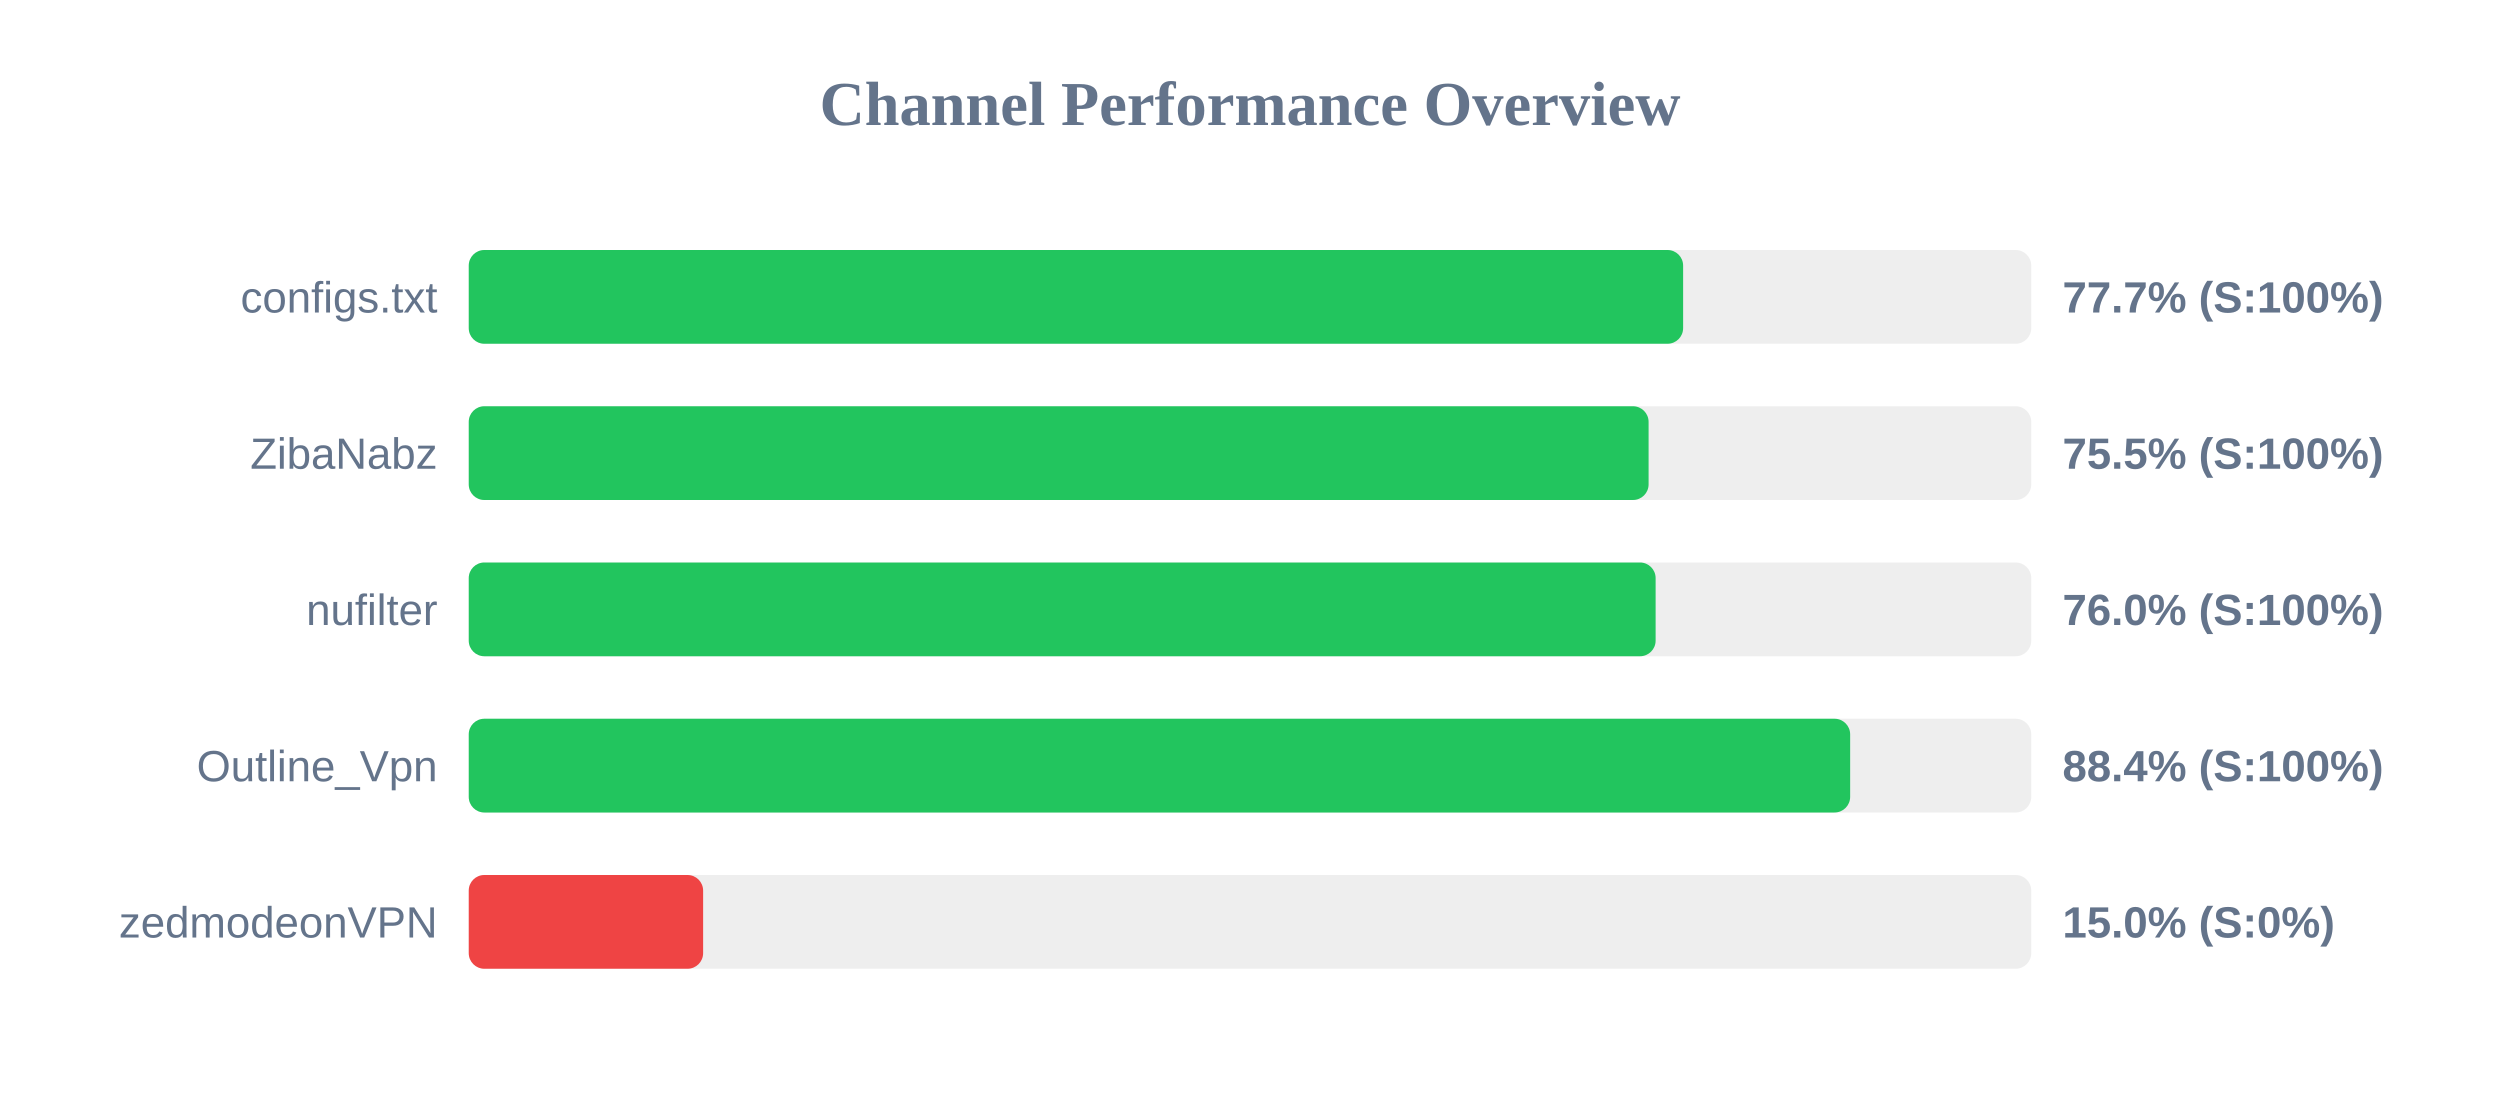
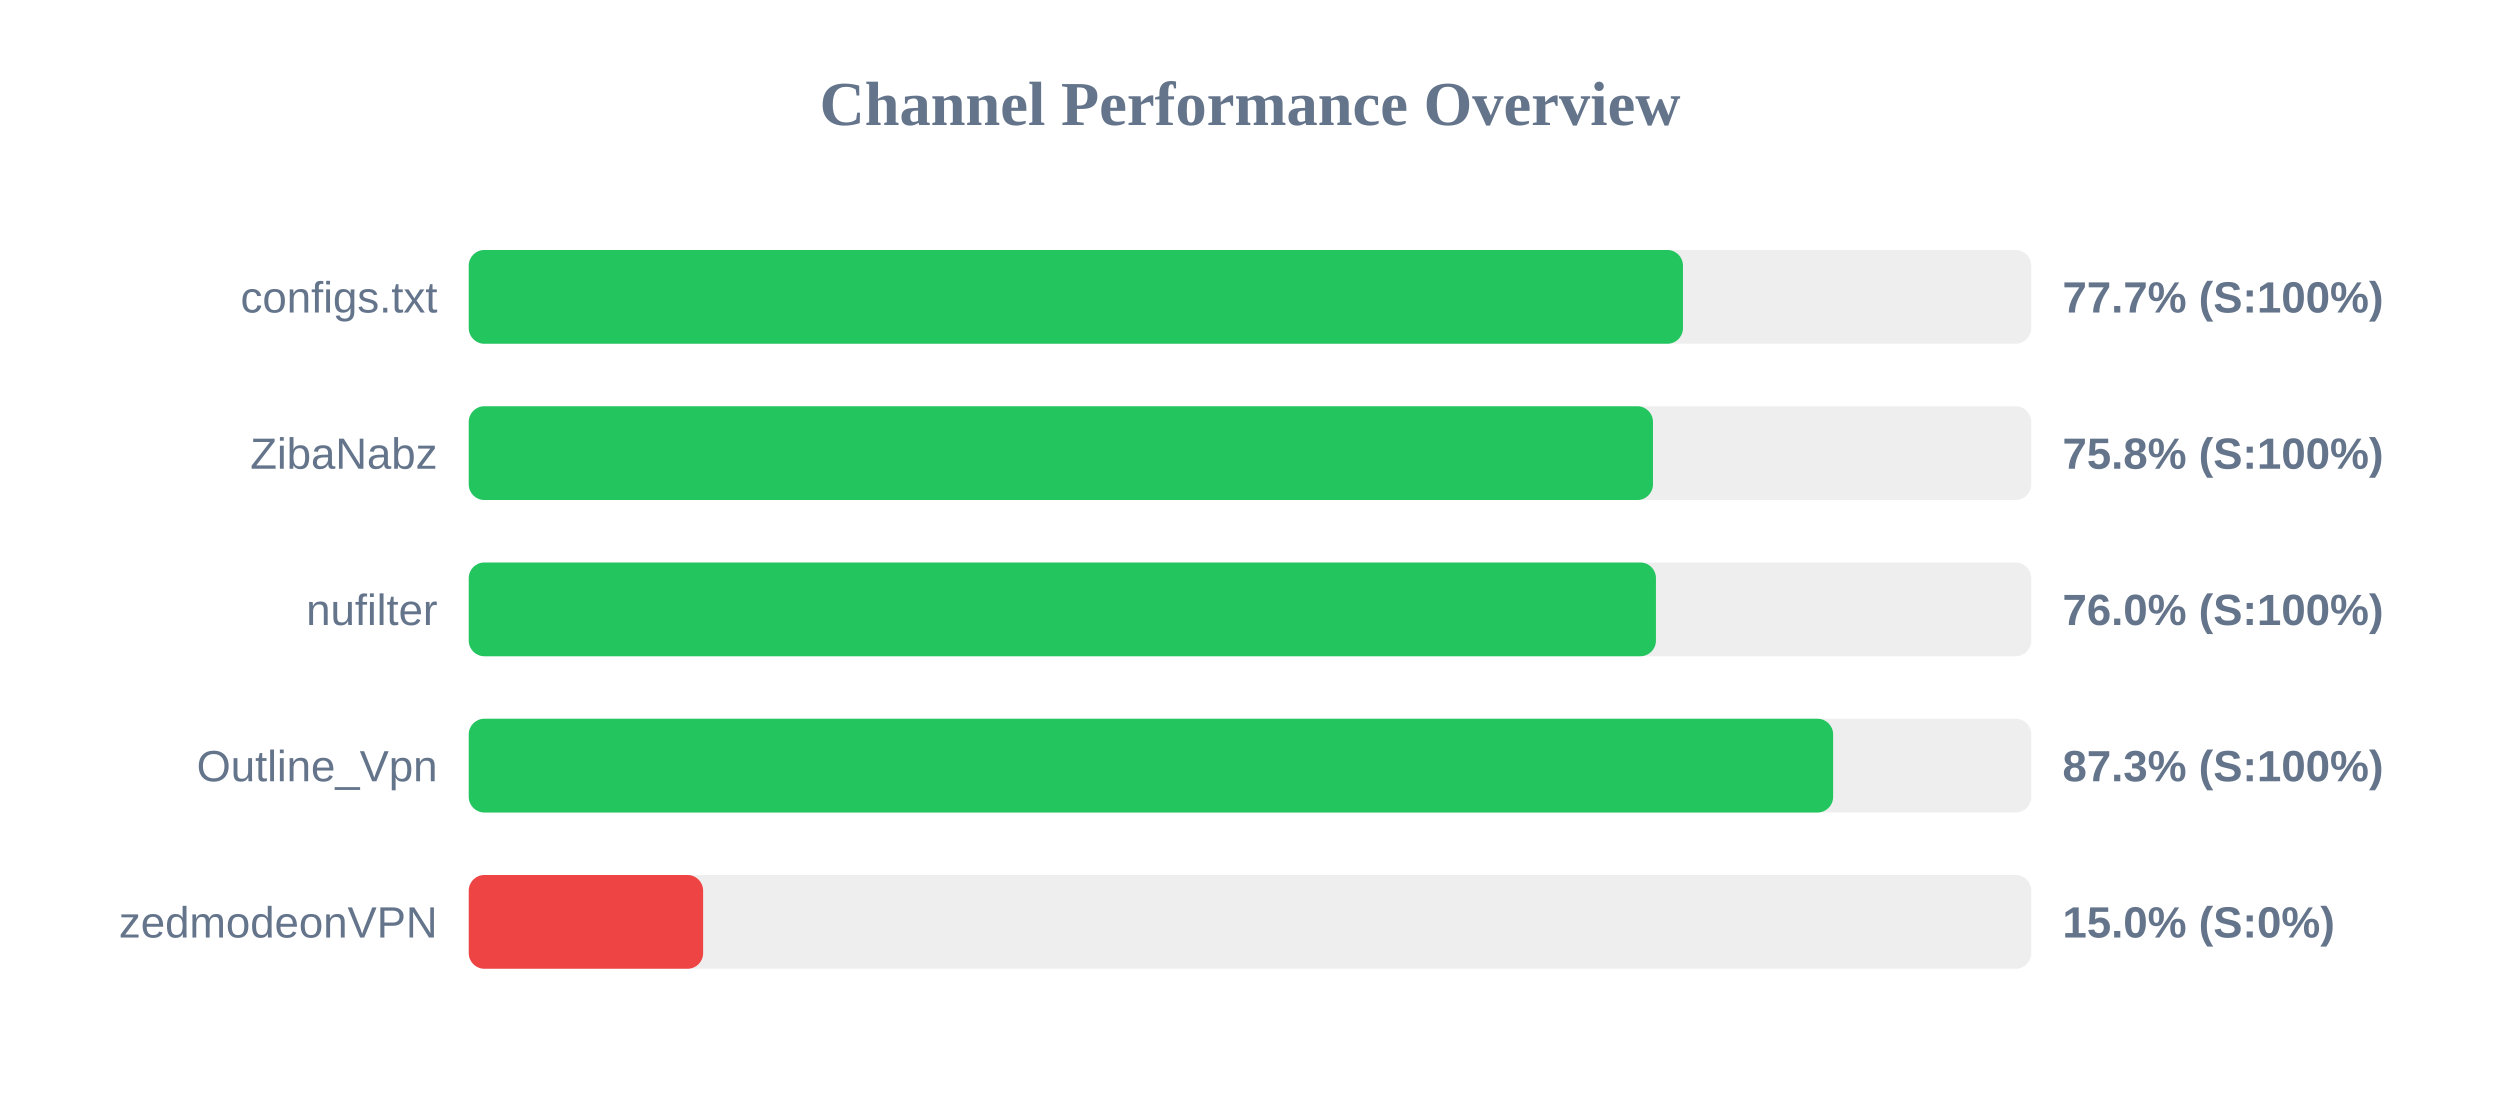
<svg xmlns="http://www.w3.org/2000/svg" width="800" height="350" version="1.1">
  <style>
        .row { font: 14px Arial; fill: #64748b; }
        .score { font: bold 14px Arial; fill: #64748b; }
    </style>
  <text x="400" y="40" text-anchor="middle" font-size="20px" font-weight="bold" fill="#64748b">Channel Performance Overview</text>
  <rect x="150" y="80" width="500" height="30" fill="#eee" rx="5" />
-   <rect x="150" y="80" width="388.6" height="30" fill="#22c55e" rx="5" />
+   <rect x="150" y="80" width="388.55" height="30" fill="#22c55e" rx="5" />
  <text x="140" y="100" text-anchor="end" class="row">configs.txt</text>
  <text x="660" y="100" text-anchor="start" class="score">77.7% (S:100%)</text>
  <rect x="150" y="130" width="500" height="30" fill="#eee" rx="5" />
-   <rect x="150" y="130" width="377.55" height="30" fill="#22c55e" rx="5" />
+   <rect x="150" y="130" width="378.95" height="30" fill="#22c55e" rx="5" />
  <text x="140" y="150" text-anchor="end" class="row">ZibaNabz</text>
-   <text x="660" y="150" text-anchor="start" class="score">75.5% (S:100%)</text>
+   <text x="660" y="150" text-anchor="start" class="score">75.8% (S:100%)</text>
  <rect x="150" y="180" width="500" height="30" fill="#eee" rx="5" />
-   <rect x="150" y="180" width="379.8" height="30" fill="#22c55e" rx="5" />
+   <rect x="150" y="180" width="379.9" height="30" fill="#22c55e" rx="5" />
  <text x="140" y="200" text-anchor="end" class="row">nufilter</text>
  <text x="660" y="200" text-anchor="start" class="score">76.0% (S:100%)</text>
  <rect x="150" y="230" width="500" height="30" fill="#eee" rx="5" />
-   <rect x="150" y="230" width="442.05" height="30" fill="#22c55e" rx="5" />
+   <rect x="150" y="230" width="436.6" height="30" fill="#22c55e" rx="5" />
  <text x="140" y="250" text-anchor="end" class="row">Outline_Vpn</text>
-   <text x="660" y="250" text-anchor="start" class="score">88.4% (S:100%)</text>
+   <text x="660" y="250" text-anchor="start" class="score">87.3% (S:100%)</text>
  <rect x="150" y="280" width="500" height="30" fill="#eee" rx="5" />
  <rect x="150" y="280" width="75.0" height="30" fill="#ef4444" rx="5" />
  <text x="140" y="300" text-anchor="end" class="row">zedmodeonVPN</text>
  <text x="660" y="300" text-anchor="start" class="score">15.0% (S:0%)</text>
</svg>
